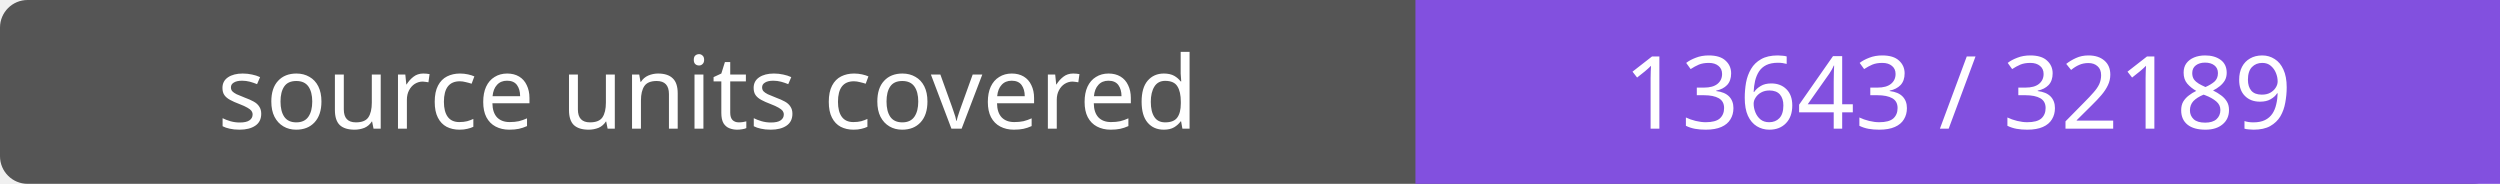
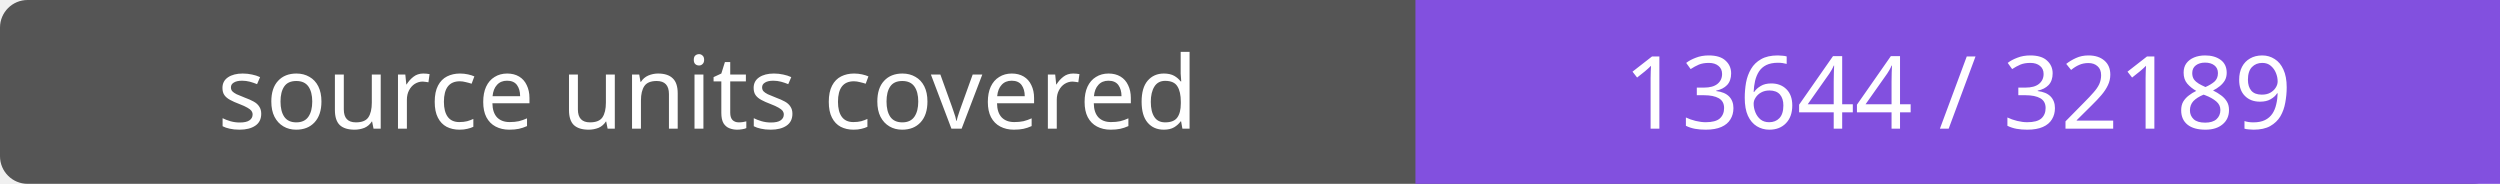
- <svg xmlns="http://www.w3.org/2000/svg" width="272" height="20" role="img" aria-label="source units covered: 13643 / 32189">
+ <svg xmlns="http://www.w3.org/2000/svg" width="272" height="20" role="img" aria-label="source units covered: 13644 / 32189">
  <rect width="272" height="20" rx="3" fill="#555" />
  <path fill="#8250df" d="M154 0h118v20H154z" />
  <g fill="#fff" text-anchor="middle" font-family="Verdana,sans-serif" font-size="11">
    <text x="77.0" y="14">source units covered</text>
-     <text x="213.0" y="14">13643 / 32189</text>
+     <text x="213.0" y="14">13644 / 32189</text>
  </g>
</svg>
